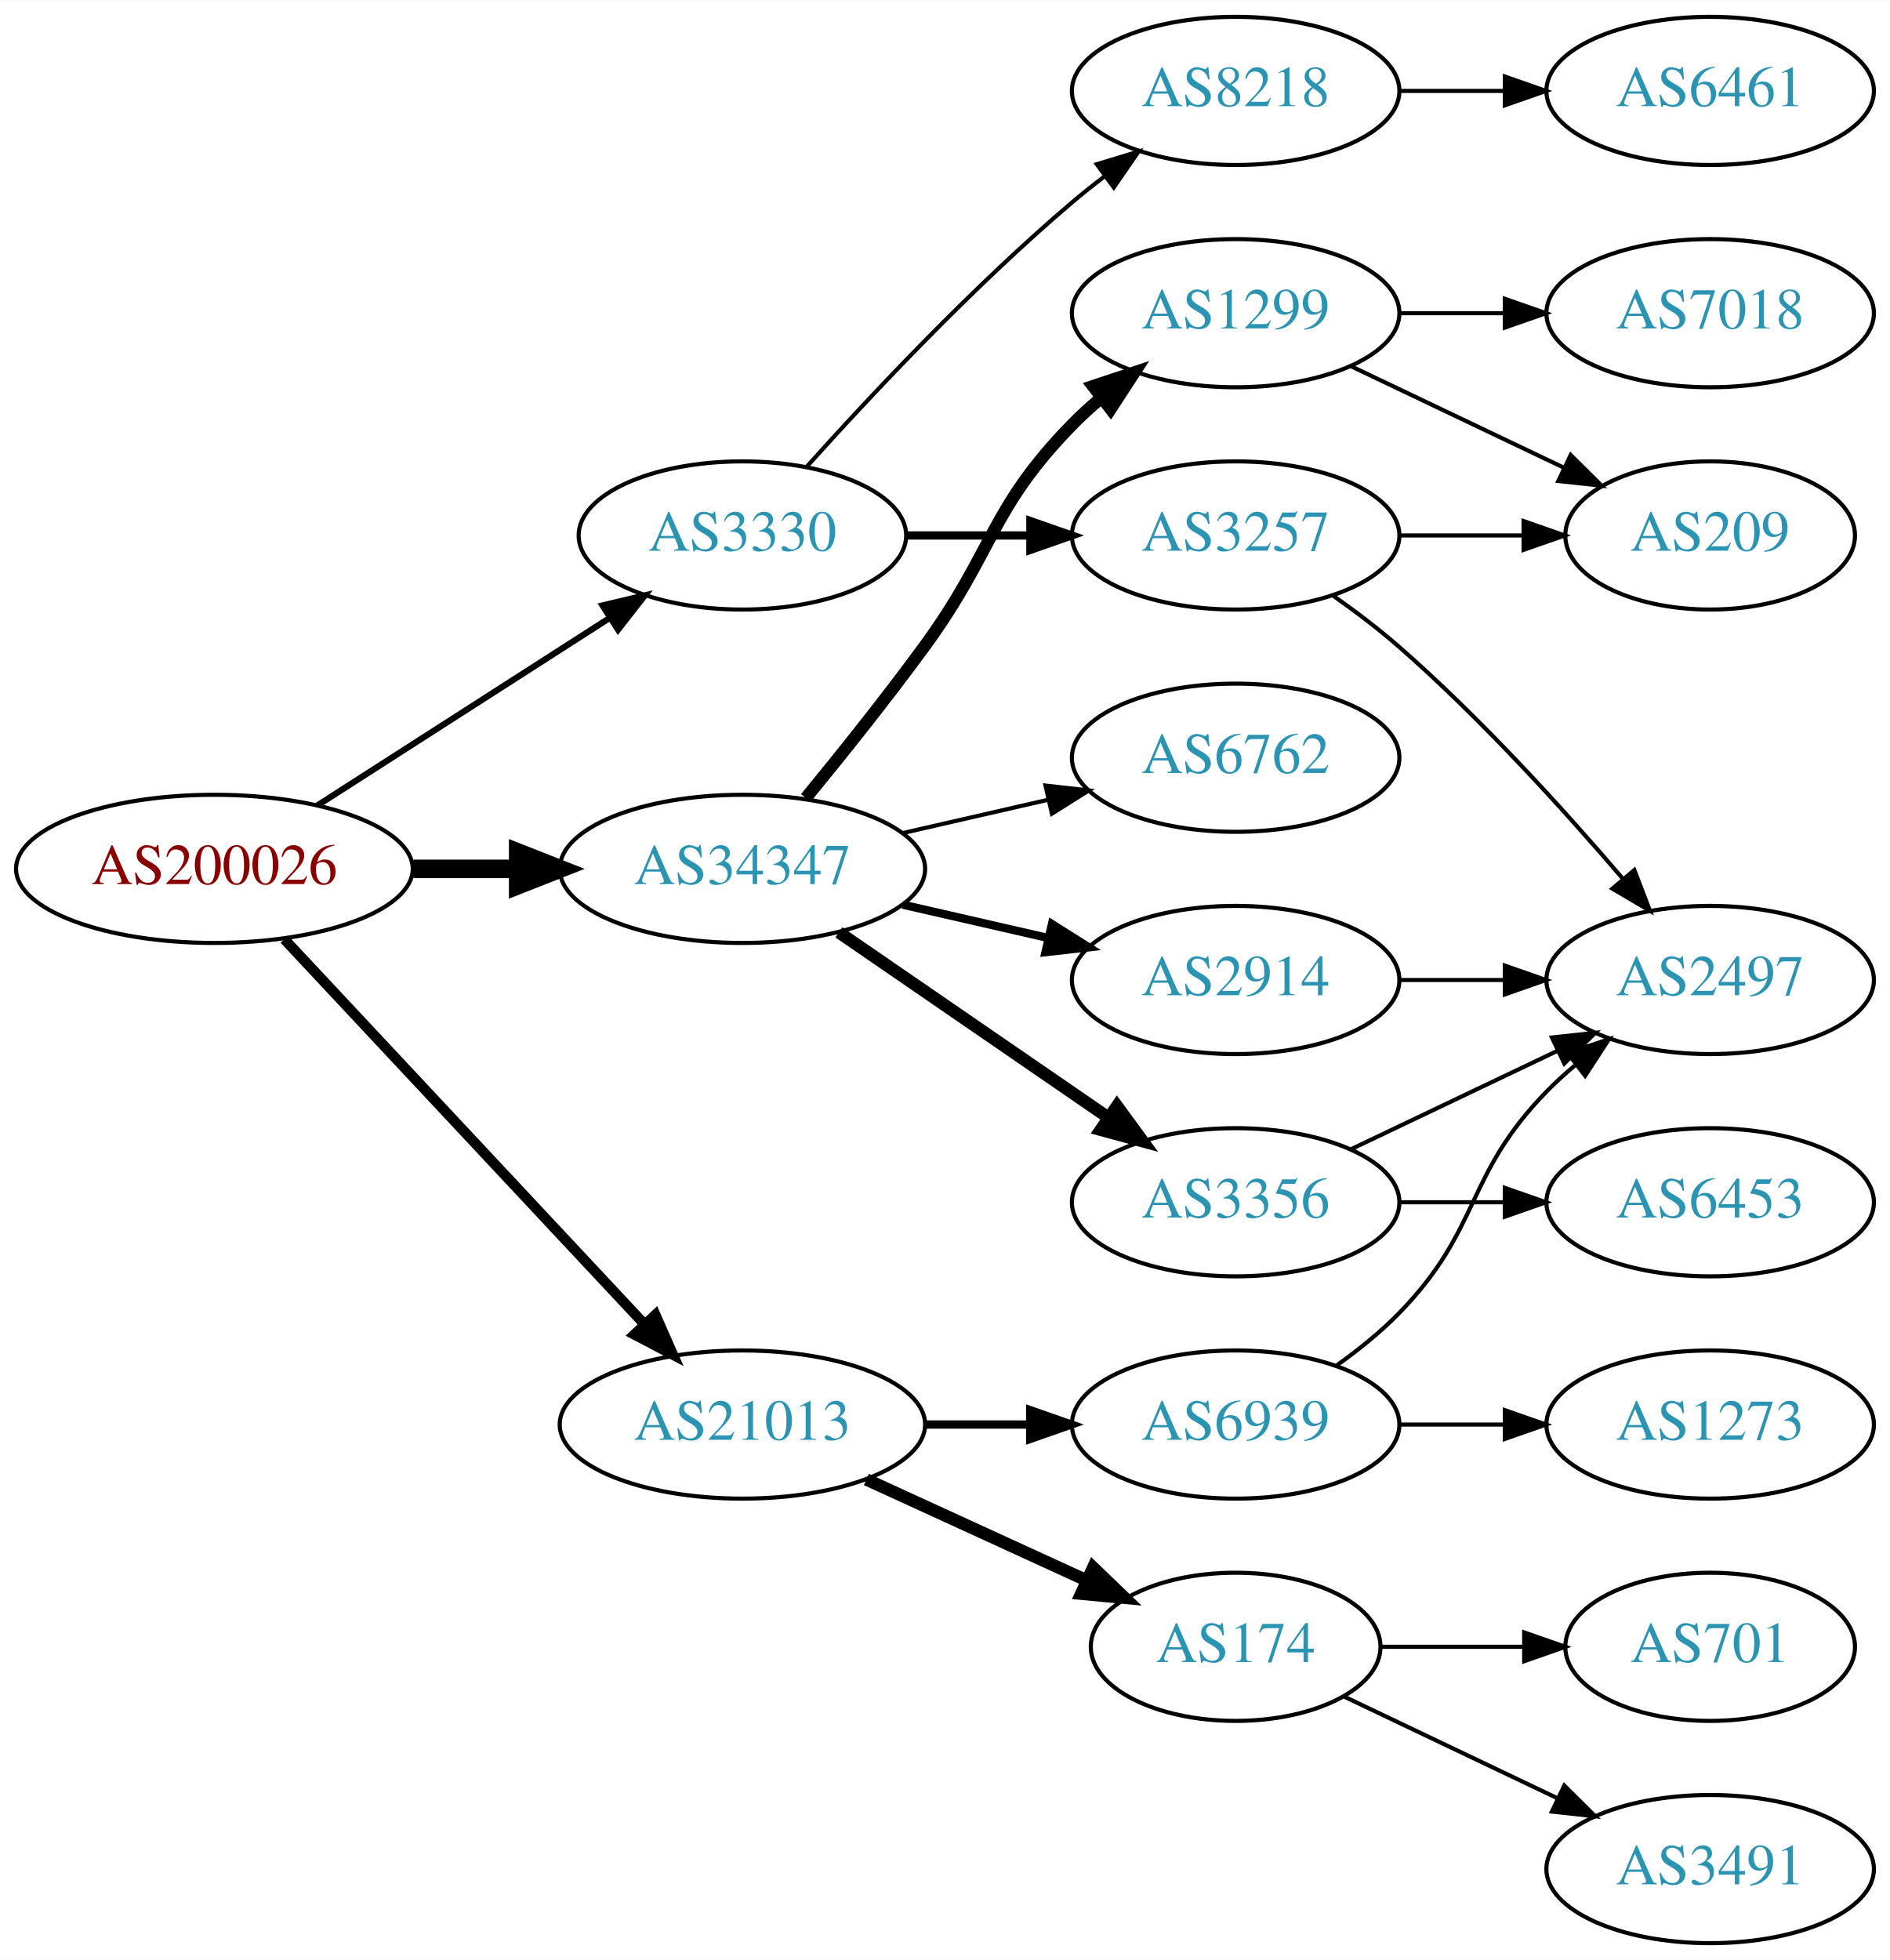
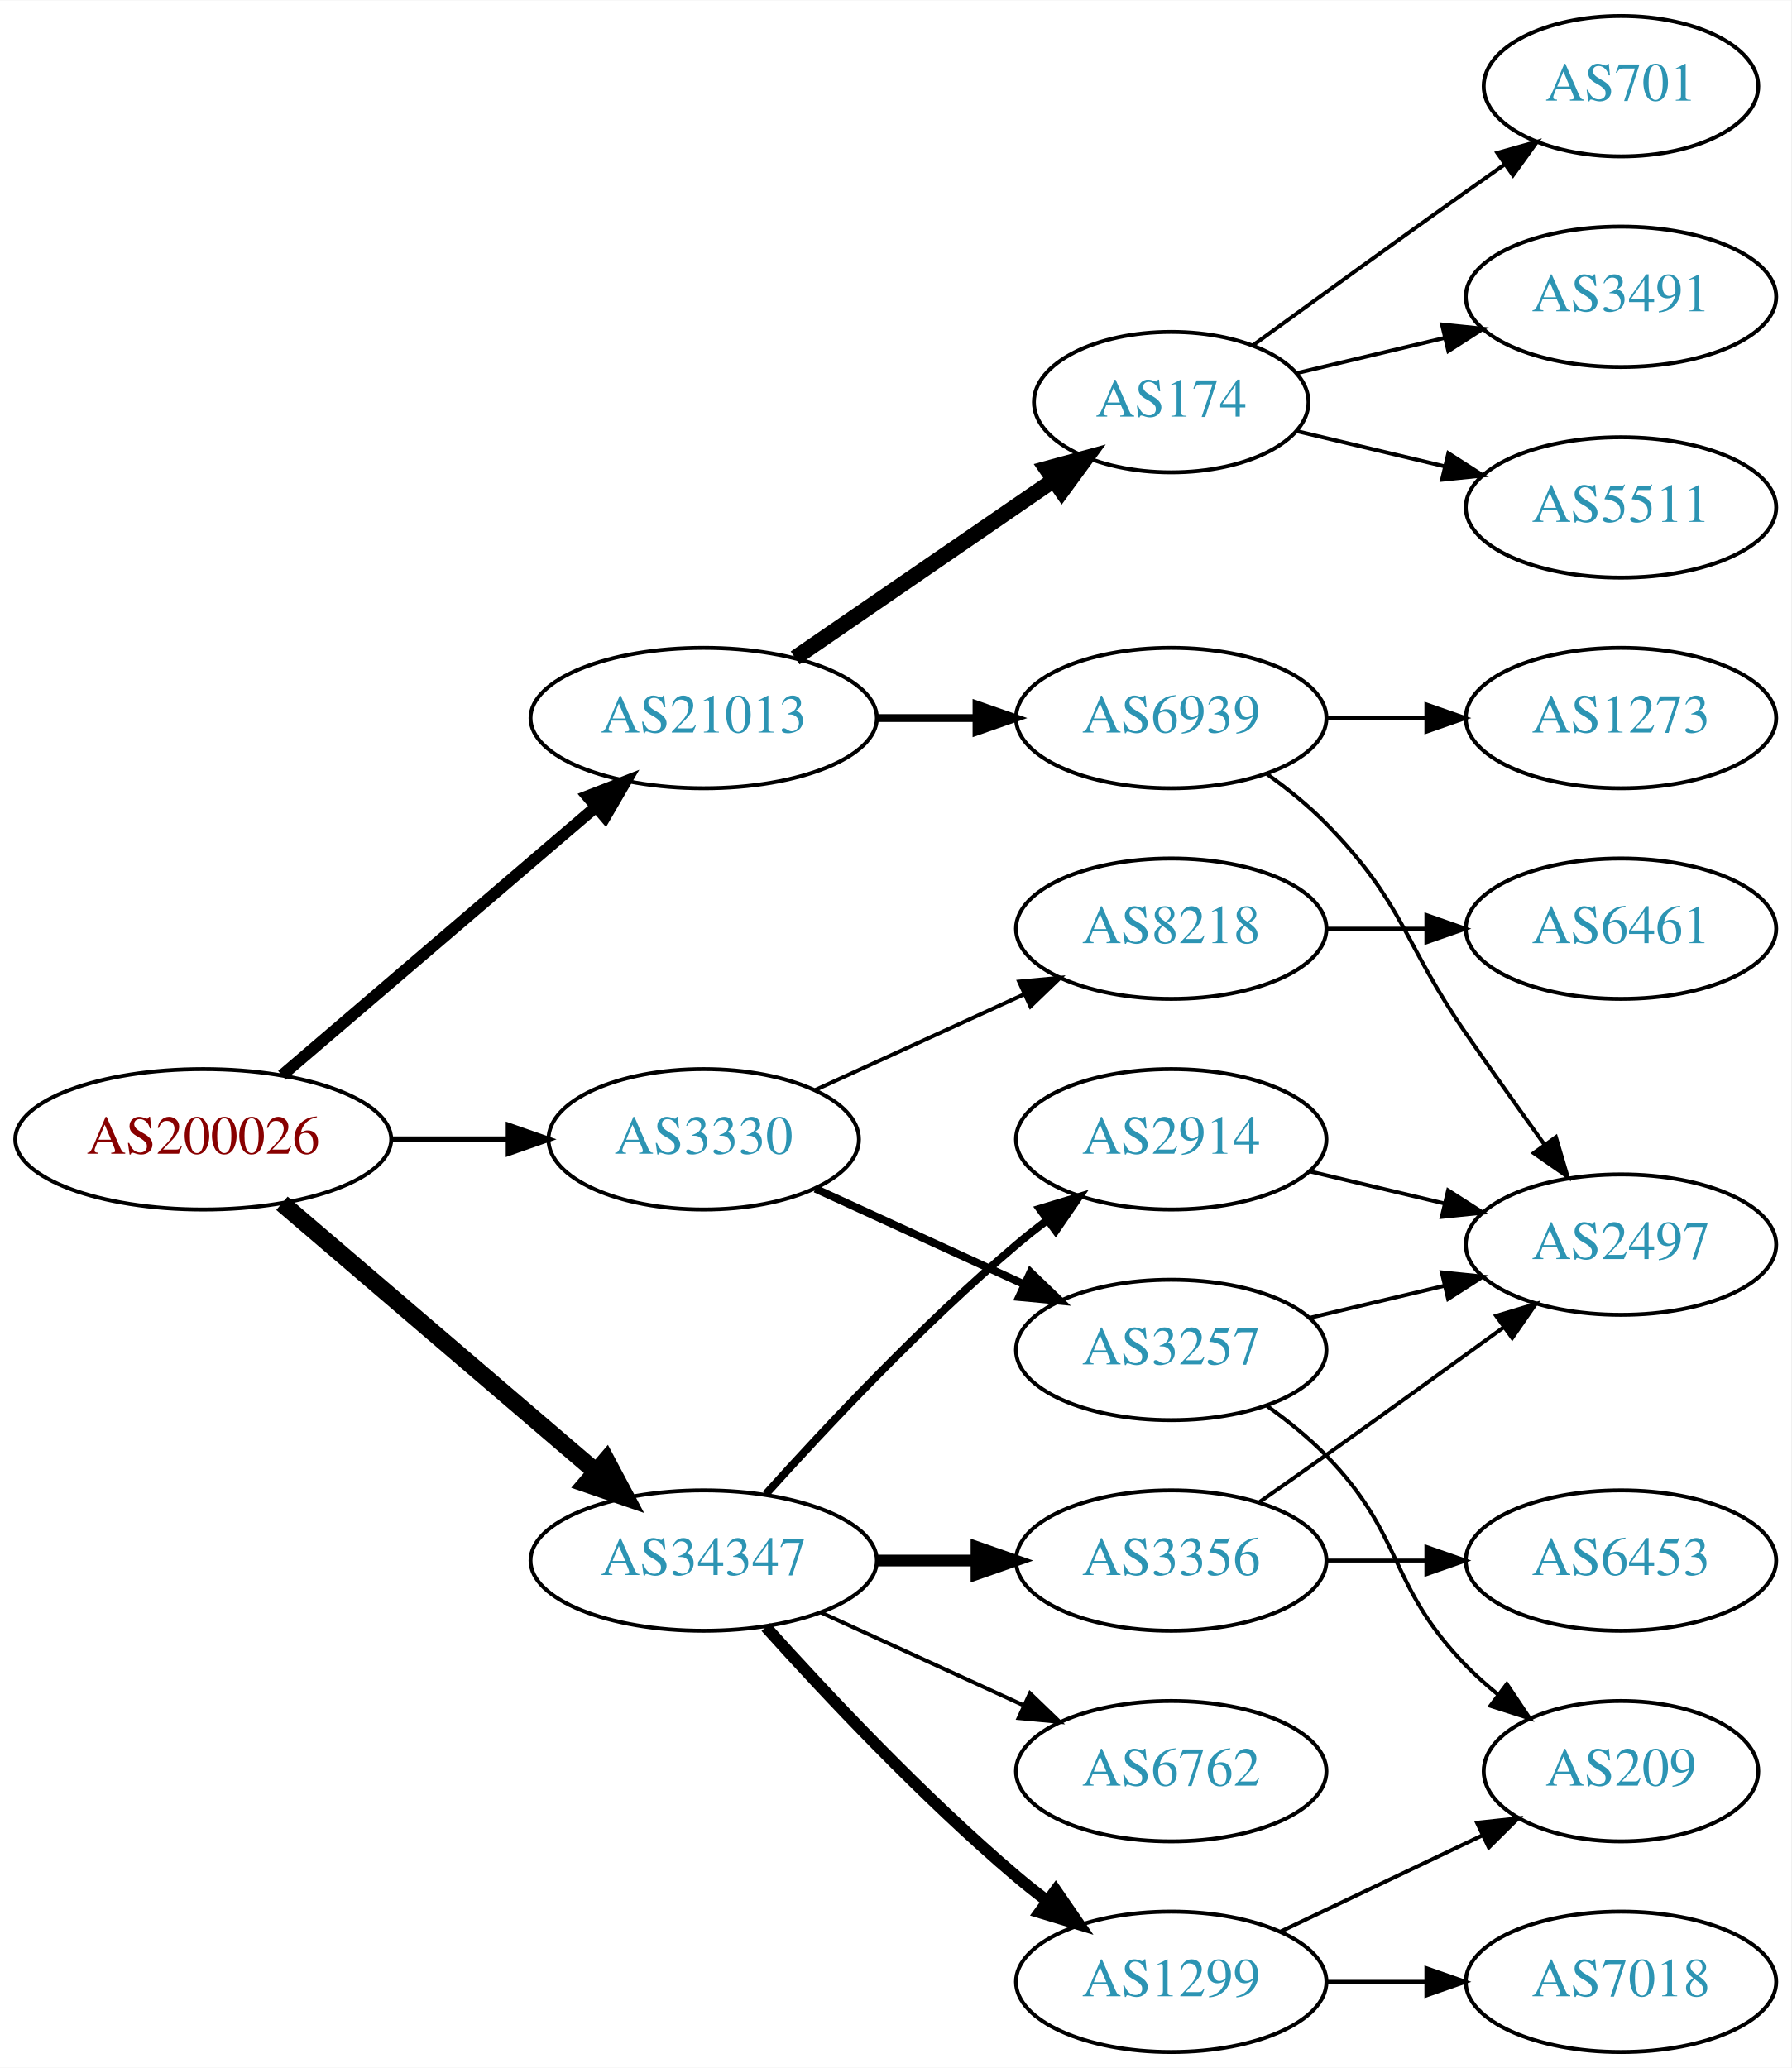
- <svg xmlns="http://www.w3.org/2000/svg" xmlns:xlink="http://www.w3.org/1999/xlink" width="459pt" height="476pt" viewBox="0.00 0.00 459.17 476.00">
-   <g id="graph0" class="graph" transform="scale(1 1) rotate(0) translate(4 472)">
-     <polygon fill="white" stroke="none" points="-4,4 -4,-472 455.17,-472 455.17,4 -4,4" />
+ <svg xmlns="http://www.w3.org/2000/svg" xmlns:xlink="http://www.w3.org/1999/xlink" width="459pt" height="530pt" viewBox="0.00 0.00 459.17 530.00">
+   <g id="graph0" class="graph" transform="scale(1 1) rotate(0) translate(4 526)">
+     <polygon fill="white" stroke="none" points="-4,4 -4,-526 455.17,-526 455.17,4 -4,4" />
    <g id="node1" class="node">
      <g id="a_node1">
        <a xlink:href="/asn/200026" xlink:title="AS200026 ~ Ortswaerme St. Johann in Tirol GmbH [AT]">
-           <ellipse fill="#ffffff" stroke="black" cx="48.096" cy="-261" rx="48.192" ry="18" />
-           <text text-anchor="middle" x="48.096" y="-257.3" font-family="Times,serif" font-size="14.00" fill="#880000">AS200026</text>
+           <ellipse fill="#ffffff" stroke="black" cx="48.096" cy="-234" rx="48.192" ry="18" />
+           <text text-anchor="middle" x="48.096" y="-230.3" font-family="Times,serif" font-size="14.00" fill="#880000">AS200026</text>
        </a>
      </g>
    </g>
    <g id="node2" class="node">
      <g id="a_node2">
        <a xlink:href="/asn/3330" xlink:title="AS3330 ~ Vienna, Austria [AT]">
-           <ellipse fill="#ffffff" stroke="black" cx="176.388" cy="-342" rx="39.794" ry="18" />
-           <text text-anchor="middle" x="176.388" y="-338.3" font-family="Times,serif" font-size="14.00" fill="#2c94b3">AS3330</text>
+           <ellipse fill="#ffffff" stroke="black" cx="176.388" cy="-234" rx="39.794" ry="18" />
+           <text text-anchor="middle" x="176.388" y="-230.3" font-family="Times,serif" font-size="14.00" fill="#2c94b3">AS3330</text>
        </a>
      </g>
    </g>
    <g id="edge1" class="edge">
-       <path fill="none" stroke="black" stroke-width="1.5" d="M73.147,-276.426C93.276,-289.336 122.141,-307.849 144.071,-321.915" />
-       <polygon fill="black" stroke="black" stroke-width="1.5" points="142.393,-324.996 152.7,-327.449 146.172,-319.104 142.393,-324.996" />
+       <path fill="none" stroke="black" stroke-width="1.5" d="M96.481,-234C106.248,-234 116.551,-234 126.373,-234" />
+       <polygon fill="black" stroke="black" stroke-width="1.5" points="126.393,-237.5 136.393,-234 126.393,-230.5 126.393,-237.5" />
    </g>
    <g id="node3" class="node">
      <g id="a_node3">
        <a xlink:href="/asn/21013" xlink:title="AS21013 ~ Wels, AT [AT]">
-           <ellipse fill="#ffffff" stroke="black" cx="176.388" cy="-126" rx="44.393" ry="18" />
-           <text text-anchor="middle" x="176.388" y="-122.3" font-family="Times,serif" font-size="14.00" fill="#2c94b3">AS21013</text>
+           <ellipse fill="#ffffff" stroke="black" cx="176.388" cy="-342" rx="44.393" ry="18" />
+           <text text-anchor="middle" x="176.388" y="-338.3" font-family="Times,serif" font-size="14.00" fill="#2c94b3">AS21013</text>
        </a>
      </g>
    </g>
    <g id="edge2" class="edge">
-       <path fill="none" stroke="black" stroke-width="2.5" d="M65.091,-243.902C87.201,-220.267 127.23,-177.478 152.501,-150.464" />
-       <polygon fill="black" stroke="black" stroke-width="2.5" points="155.247,-152.653 159.522,-142.959 150.135,-147.871 155.247,-152.653" />
+       <path fill="none" stroke="black" stroke-width="3" d="M68.277,-250.403C89.727,-268.746 124.614,-298.581 148.715,-319.191" />
+       <polygon fill="black" stroke="black" stroke-width="3" points="146.565,-321.957 156.44,-325.797 151.115,-316.637 146.565,-321.957" />
    </g>
    <g id="node4" class="node">
      <g id="a_node4">
        <a xlink:href="/asn/34347" xlink:title="AS34347 ~ HALLAG Kommunal GmbH [AT]">
-           <ellipse fill="#ffffff" stroke="black" cx="176.388" cy="-261" rx="44.393" ry="18" />
-           <text text-anchor="middle" x="176.388" y="-257.3" font-family="Times,serif" font-size="14.00" fill="#2c94b3">AS34347</text>
+           <ellipse fill="#ffffff" stroke="black" cx="176.388" cy="-126" rx="44.393" ry="18" />
+           <text text-anchor="middle" x="176.388" y="-122.3" font-family="Times,serif" font-size="14.00" fill="#2c94b3">AS34347</text>
        </a>
      </g>
    </g>
    <g id="edge3" class="edge">
-       <path fill="none" stroke="black" stroke-width="4.5" d="M96.481,-261C104.742,-261 113.386,-261 121.799,-261" />
-       <polygon fill="black" stroke="black" stroke-width="4.5" points="121.904,-264.938 131.904,-261 121.904,-257.063 121.904,-264.938" />
+       <path fill="none" stroke="black" stroke-width="4.5" d="M68.277,-217.597C89.727,-199.254 124.614,-169.419 148.715,-148.809" />
+       <polygon fill="black" stroke="black" stroke-width="4.5" points="151.399,-151.695 156.44,-142.203 146.281,-145.71 151.399,-151.695" />
    </g>
    <g id="node5" class="node">
      <g id="a_node5">
-         <a xlink:href="/asn/8218" xlink:title="AS8218 ~ legacy Neotelecoms [FR]">
-           <ellipse fill="#ffffff" stroke="black" cx="296.23" cy="-450" rx="39.794" ry="18" />
-           <text text-anchor="middle" x="296.23" y="-446.3" font-family="Times,serif" font-size="14.00" fill="#2c94b3">AS8218</text>
+         <a xlink:href="/asn/3257" xlink:title="AS3257 ~ GTT [DE]">
+           <ellipse fill="#ffffff" stroke="black" cx="296.23" cy="-180" rx="39.794" ry="18" />
+           <text text-anchor="middle" x="296.23" y="-176.3" font-family="Times,serif" font-size="14.00" fill="#2c94b3">AS3257</text>
        </a>
      </g>
    </g>
    <g id="edge4" class="edge">
-       <path fill="none" stroke="black" d="M192.034,-358.725C207.334,-375.765 232.432,-402.523 256.584,-423 259.081,-425.117 261.741,-427.232 264.453,-429.293" />
-       <polygon fill="black" stroke="black" points="262.489,-432.194 272.629,-435.266 266.619,-426.541 262.489,-432.194" />
+       <path fill="none" stroke="black" stroke-width="2" d="M205.016,-221.339C220.973,-214.027 241.244,-204.739 258.527,-196.819" />
+       <polygon fill="black" stroke="black" stroke-width="2" points="260.141,-199.929 267.774,-192.581 257.225,-193.565 260.141,-199.929" />
    </g>
    <g id="node6" class="node">
      <g id="a_node6">
-         <a xlink:href="/asn/3257" xlink:title="AS3257 ~ GTT [DE]">
-           <ellipse fill="#ffffff" stroke="black" cx="296.23" cy="-342" rx="39.794" ry="18" />
-           <text text-anchor="middle" x="296.23" y="-338.3" font-family="Times,serif" font-size="14.00" fill="#2c94b3">AS3257</text>
+         <a xlink:href="/asn/8218" xlink:title="AS8218 ~ legacy Neotelecoms [FR]">
+           <ellipse fill="#ffffff" stroke="black" cx="296.23" cy="-288" rx="39.794" ry="18" />
+           <text text-anchor="middle" x="296.23" y="-284.3" font-family="Times,serif" font-size="14.00" fill="#2c94b3">AS8218</text>
        </a>
      </g>
    </g>
    <g id="edge5" class="edge">
-       <path fill="none" stroke="black" stroke-width="2" d="M216.3,-342C225.854,-342 236.203,-342 246.166,-342" />
-       <polygon fill="black" stroke="black" stroke-width="2" points="246.358,-345.5 256.358,-342 246.358,-338.5 246.358,-345.5" />
+       <path fill="none" stroke="black" d="M205.016,-246.661C220.973,-253.973 241.244,-263.261 258.527,-271.181" />
+       <polygon fill="black" stroke="black" points="257.225,-274.435 267.774,-275.419 260.141,-268.071 257.225,-274.435" />
    </g>
    <g id="node10" class="node">
      <g id="a_node10">
-         <a xlink:href="/asn/6939" xlink:title="AS6939 ~ Hurricane Electric LLC [US]">
-           <ellipse fill="#ffffff" stroke="black" cx="296.23" cy="-126" rx="39.794" ry="18" />
-           <text text-anchor="middle" x="296.23" y="-122.3" font-family="Times,serif" font-size="14.00" fill="#2c94b3">AS6939</text>
+         <a xlink:href="/asn/174" xlink:title="AS174 ~ Cogent Communications [US]">
+           <ellipse fill="#ffffff" stroke="black" cx="296.23" cy="-423" rx="35.194" ry="18" />
+           <text text-anchor="middle" x="296.23" y="-419.3" font-family="Times,serif" font-size="14.00" fill="#2c94b3">AS174</text>
        </a>
      </g>
    </g>
    <g id="edge9" class="edge">
-       <path fill="none" stroke="black" stroke-width="2" d="M220.599,-126C228.911,-126 237.674,-126 246.156,-126" />
-       <polygon fill="black" stroke="black" stroke-width="2" points="246.315,-129.5 256.315,-126 246.315,-122.5 246.315,-129.5" />
+       <path fill="none" stroke="black" stroke-width="4" d="M199.83,-357.426C218.645,-370.359 245.642,-388.915 266.118,-402.99" />
+       <polygon fill="black" stroke="black" stroke-width="4" points="264.228,-405.937 274.451,-408.718 268.193,-400.169 264.228,-405.937" />
    </g>
    <g id="node11" class="node">
      <g id="a_node11">
-         <a xlink:href="/asn/174" xlink:title="AS174 ~ Cogent Communications [US]">
-           <ellipse fill="#ffffff" stroke="black" cx="296.23" cy="-72" rx="35.194" ry="18" />
-           <text text-anchor="middle" x="296.23" y="-68.3" font-family="Times,serif" font-size="14.00" fill="#2c94b3">AS174</text>
+         <a xlink:href="/asn/6939" xlink:title="AS6939 ~ Hurricane Electric LLC [US]">
+           <ellipse fill="#ffffff" stroke="black" cx="296.23" cy="-342" rx="39.794" ry="18" />
+           <text text-anchor="middle" x="296.23" y="-338.3" font-family="Times,serif" font-size="14.00" fill="#2c94b3">AS6939</text>
        </a>
      </g>
    </g>
    <g id="edge10" class="edge">
-       <path fill="none" stroke="black" stroke-width="3" d="M206.517,-112.652C222.734,-105.22 243.038,-95.917 260.127,-88.086" />
-       <polygon fill="black" stroke="black" stroke-width="3" points="261.611,-91.256 269.244,-83.908 258.695,-84.892 261.611,-91.256" />
-     </g>
-     <g id="node15" class="node">
-       <g id="a_node15">
-         <a xlink:href="/asn/1299" xlink:title="AS1299 ~ Telia Carrier [EU]">
-           <ellipse fill="#ffffff" stroke="black" cx="296.23" cy="-396" rx="39.794" ry="18" />
-           <text text-anchor="middle" x="296.23" y="-392.3" font-family="Times,serif" font-size="14.00" fill="#2c94b3">AS1299</text>
-         </a>
-       </g>
-     </g>
-     <g id="edge15" class="edge">
-       <path fill="none" stroke="black" stroke-width="3" d="M191.785,-278.211C200.377,-288.673 211.372,-302.401 220.584,-315 237.609,-338.284 236.411,-348.383 256.584,-369 258.676,-371.139 260.96,-373.218 263.337,-375.21" />
-       <polygon fill="black" stroke="black" stroke-width="3" points="261.58,-378.275 271.636,-381.611 265.855,-372.732 261.58,-378.275" />
+       <path fill="none" stroke="black" stroke-width="2" d="M220.599,-342C228.911,-342 237.674,-342 246.156,-342" />
+       <polygon fill="black" stroke="black" stroke-width="2" points="246.315,-345.5 256.315,-342 246.315,-338.5 246.315,-345.5" />
    </g>
    <g id="node16" class="node">
      <g id="a_node16">
        <a xlink:href="/asn/2914" xlink:title="AS2914 ~ NTT America, Inc. [US]">
          <ellipse fill="#ffffff" stroke="black" cx="296.23" cy="-234" rx="39.794" ry="18" />
          <text text-anchor="middle" x="296.23" y="-230.3" font-family="Times,serif" font-size="14.00" fill="#2c94b3">AS2914</text>
        </a>
      </g>
    </g>
    <g id="edge16" class="edge">
-       <path fill="none" stroke="black" stroke-width="2" d="M215.322,-252.308C226.563,-249.733 238.976,-246.889 250.599,-244.226" />
-       <polygon fill="black" stroke="black" stroke-width="2" points="251.595,-247.588 260.56,-241.943 250.031,-240.765 251.595,-247.588" />
+       <path fill="none" stroke="black" stroke-width="2" d="M192.32,-143.044C207.646,-160.097 232.582,-186.65 256.584,-207 259.081,-209.117 261.741,-211.232 264.453,-213.293" />
+       <polygon fill="black" stroke="black" stroke-width="2" points="262.489,-216.194 272.629,-219.266 266.619,-210.541 262.489,-216.194" />
    </g>
    <g id="node17" class="node">
      <g id="a_node17">
-         <a xlink:href="/asn/3356" xlink:title="AS3356 ~ Level 3 Parent, LLC [US]">
-           <ellipse fill="#ffffff" stroke="black" cx="296.23" cy="-180" rx="39.794" ry="18" />
-           <text text-anchor="middle" x="296.23" y="-176.3" font-family="Times,serif" font-size="14.00" fill="#2c94b3">AS3356</text>
+         <a xlink:href="/asn/6762" xlink:title="AS6762 ~ TELECOM ITALIA SPARKLE S.p.A. [IT]">
+           <ellipse fill="#ffffff" stroke="black" cx="296.23" cy="-72" rx="39.794" ry="18" />
+           <text text-anchor="middle" x="296.23" y="-68.3" font-family="Times,serif" font-size="14.00" fill="#2c94b3">AS6762</text>
        </a>
      </g>
    </g>
    <g id="edge17" class="edge">
-       <path fill="none" stroke="black" stroke-width="3" d="M199.83,-245.574C218.412,-232.802 244.972,-214.545 265.352,-200.537" />
-       <polygon fill="black" stroke="black" stroke-width="3" points="267.408,-203.371 273.666,-194.822 263.443,-197.602 267.408,-203.371" />
+       <path fill="none" stroke="black" d="M206.517,-112.652C222.128,-105.498 241.526,-96.609 258.198,-88.969" />
+       <polygon fill="black" stroke="black" points="260.017,-91.986 267.65,-84.638 257.101,-85.622 260.017,-91.986" />
    </g>
    <g id="node18" class="node">
      <g id="a_node18">
-         <a xlink:href="/asn/6762" xlink:title="AS6762 ~ TELECOM ITALIA SPARKLE S.p.A. [IT]">
-           <ellipse fill="#ffffff" stroke="black" cx="296.23" cy="-288" rx="39.794" ry="18" />
-           <text text-anchor="middle" x="296.23" y="-284.3" font-family="Times,serif" font-size="14.00" fill="#2c94b3">AS6762</text>
+         <a xlink:href="/asn/1299" xlink:title="AS1299 ~ Telia Carrier [EU]">
+           <ellipse fill="#ffffff" stroke="black" cx="296.23" cy="-18" rx="39.794" ry="18" />
+           <text text-anchor="middle" x="296.23" y="-14.3" font-family="Times,serif" font-size="14.00" fill="#2c94b3">AS1299</text>
        </a>
      </g>
    </g>
    <g id="edge18" class="edge">
-       <path fill="none" stroke="black" d="M215.322,-269.692C226.563,-272.267 238.976,-275.111 250.599,-277.774" />
-       <polygon fill="black" stroke="black" points="250.031,-281.235 260.56,-280.057 251.595,-274.412 250.031,-281.235" />
+       <path fill="none" stroke="black" stroke-width="3" d="M192.32,-108.956C207.646,-91.903 232.582,-65.35 256.584,-45 259.081,-42.883 261.741,-40.768 264.453,-38.707" />
+       <polygon fill="black" stroke="black" stroke-width="3" points="266.619,-41.459 272.629,-32.734 262.489,-35.806 266.619,-41.459" />
+     </g>
+     <g id="node19" class="node">
+       <g id="a_node19">
+         <a xlink:href="/asn/3356" xlink:title="AS3356 ~ Level 3 Parent, LLC [US]">
+           <ellipse fill="#ffffff" stroke="black" cx="296.23" cy="-126" rx="39.794" ry="18" />
+           <text text-anchor="middle" x="296.23" y="-122.3" font-family="Times,serif" font-size="14.00" fill="#2c94b3">AS3356</text>
+         </a>
+       </g>
+     </g>
+     <g id="edge19" class="edge">
+       <path fill="none" stroke="black" stroke-width="3" d="M220.599,-126C228.911,-126 237.674,-126 246.156,-126" />
+       <polygon fill="black" stroke="black" stroke-width="3" points="246.315,-129.5 256.315,-126 246.315,-122.5 246.315,-129.5" />
    </g>
    <g id="node7" class="node">
      <g id="a_node7">
-         <a xlink:href="/asn/6461" xlink:title="AS6461 ~ Zayo Bandwidth [US]">
-           <ellipse fill="#ffffff" stroke="black" cx="411.523" cy="-450" rx="39.794" ry="18" />
-           <text text-anchor="middle" x="411.523" y="-446.3" font-family="Times,serif" font-size="14.00" fill="#2c94b3">AS6461</text>
+         <a xlink:href="/asn/209" xlink:title="AS209 ~ CenturyLink Communications, LLC [US]">
+           <ellipse fill="#ffffff" stroke="black" cx="411.523" cy="-72" rx="35.194" ry="18" />
+           <text text-anchor="middle" x="411.523" y="-68.3" font-family="Times,serif" font-size="14.00" fill="#2c94b3">AS209</text>
        </a>
      </g>
    </g>
    <g id="edge6" class="edge">
-       <path fill="none" stroke="black" d="M335.902,-450C344.105,-450 352.869,-450 361.401,-450" />
-       <polygon fill="black" stroke="black" points="361.641,-453.5 371.641,-450 361.641,-446.5 361.641,-453.5" />
+       <path fill="none" stroke="black" d="M320.824,-165.611C326.08,-161.852 331.412,-157.563 335.877,-153 356.049,-132.383 351.704,-119.617 371.877,-99 374.356,-96.466 377.102,-94.017 379.955,-91.696" />
+       <polygon fill="black" stroke="black" points="382.257,-94.343 388.14,-85.532 378.046,-88.752 382.257,-94.343" />
    </g>
    <g id="node8" class="node">
      <g id="a_node8">
-         <a xlink:href="/asn/209" xlink:title="AS209 ~ CenturyLink Communications, LLC [US]">
-           <ellipse fill="#ffffff" stroke="black" cx="411.523" cy="-342" rx="35.194" ry="18" />
-           <text text-anchor="middle" x="411.523" y="-338.3" font-family="Times,serif" font-size="14.00" fill="#2c94b3">AS209</text>
+         <a xlink:href="/asn/2497" xlink:title="AS2497 ~ Internet Initiative Japan Inc. [JP]">
+           <ellipse fill="#ffffff" stroke="black" cx="411.523" cy="-207" rx="39.794" ry="18" />
+           <text text-anchor="middle" x="411.523" y="-203.3" font-family="Times,serif" font-size="14.00" fill="#2c94b3">AS2497</text>
        </a>
      </g>
    </g>
    <g id="edge7" class="edge">
-       <path fill="none" stroke="black" d="M335.902,-342C345.608,-342 356.098,-342 366.061,-342" />
-       <polygon fill="black" stroke="black" points="366.198,-345.5 376.198,-342 366.198,-338.5 366.198,-345.5" />
+       <path fill="none" stroke="black" d="M331.837,-188.248C342.709,-190.838 354.863,-193.735 366.305,-196.462" />
+       <polygon fill="black" stroke="black" points="365.589,-199.889 376.128,-198.803 367.212,-193.08 365.589,-199.889" />
    </g>
    <g id="node9" class="node">
      <g id="a_node9">
-         <a xlink:href="/asn/2497" xlink:title="AS2497 ~ Internet Initiative Japan Inc. [JP]">
-           <ellipse fill="#ffffff" stroke="black" cx="411.523" cy="-234" rx="39.794" ry="18" />
-           <text text-anchor="middle" x="411.523" y="-230.3" font-family="Times,serif" font-size="14.00" fill="#2c94b3">AS2497</text>
+         <a xlink:href="/asn/6461" xlink:title="AS6461 ~ Zayo Bandwidth [US]">
+           <ellipse fill="#ffffff" stroke="black" cx="411.523" cy="-288" rx="39.794" ry="18" />
+           <text text-anchor="middle" x="411.523" y="-284.3" font-family="Times,serif" font-size="14.00" fill="#2c94b3">AS6461</text>
        </a>
      </g>
    </g>
    <g id="edge8" class="edge">
-       <path fill="none" stroke="black" d="M319.921,-327.37C325.322,-323.56 330.945,-319.308 335.877,-315 355.803,-297.593 375.995,-275.342 390.345,-258.567" />
-       <polygon fill="black" stroke="black" points="393.112,-260.714 396.893,-250.817 387.766,-256.196 393.112,-260.714" />
-     </g>
-     <g id="edge12" class="edge">
-       <path fill="none" stroke="black" d="M320.824,-140.389C326.08,-144.148 331.412,-148.437 335.877,-153 356.049,-173.617 351.704,-186.383 371.877,-207 373.969,-209.139 376.253,-211.218 378.63,-213.21" />
-       <polygon fill="black" stroke="black" points="376.873,-216.275 386.929,-219.611 381.148,-210.732 376.873,-216.275" />
+       <path fill="none" stroke="black" d="M335.902,-288C344.105,-288 352.869,-288 361.401,-288" />
+       <polygon fill="black" stroke="black" points="361.641,-291.5 371.641,-288 361.641,-284.5 361.641,-291.5" />
    </g>
    <g id="node12" class="node">
      <g id="a_node12">
+         <a xlink:href="/asn/701" xlink:title="AS701 ~ UUNET [US]">
+           <ellipse fill="#ffffff" stroke="black" cx="411.523" cy="-504" rx="35.194" ry="18" />
+           <text text-anchor="middle" x="411.523" y="-500.3" font-family="Times,serif" font-size="14.00" fill="#2c94b3">AS701</text>
+         </a>
+       </g>
+     </g>
+     <g id="edge11" class="edge">
+       <path fill="none" stroke="black" d="M317.126,-437.529C332.128,-448.45 353.235,-463.747 371.877,-477 375.087,-479.282 378.456,-481.661 381.811,-484.018" />
+       <polygon fill="black" stroke="black" points="379.823,-486.899 390.021,-489.77 383.839,-481.166 379.823,-486.899" />
+     </g>
+     <g id="node13" class="node">
+       <g id="a_node13">
+         <a xlink:href="/asn/3491" xlink:title="AS3491 ~ PCCW Global, Inc. [US]">
+           <ellipse fill="#ffffff" stroke="black" cx="411.523" cy="-450" rx="39.794" ry="18" />
+           <text text-anchor="middle" x="411.523" y="-446.3" font-family="Times,serif" font-size="14.00" fill="#2c94b3">AS3491</text>
+         </a>
+       </g>
+     </g>
+     <g id="edge12" class="edge">
+       <path fill="none" stroke="black" d="M328.488,-430.449C340.168,-433.233 353.663,-436.449 366.293,-439.459" />
+       <polygon fill="black" stroke="black" points="365.645,-442.903 376.184,-441.816 367.268,-436.093 365.645,-442.903" />
+     </g>
+     <g id="node14" class="node">
+       <g id="a_node14">
+         <a xlink:href="/asn/5511" xlink:title="AS5511 ~ Orange S.A. [FR]">
+           <ellipse fill="#ffffff" stroke="black" cx="411.523" cy="-396" rx="39.794" ry="18" />
+           <text text-anchor="middle" x="411.523" y="-392.3" font-family="Times,serif" font-size="14.00" fill="#2c94b3">AS5511</text>
+         </a>
+       </g>
+     </g>
+     <g id="edge13" class="edge">
+       <path fill="none" stroke="black" d="M328.488,-415.551C340.168,-412.767 353.663,-409.551 366.293,-406.541" />
+       <polygon fill="black" stroke="black" points="367.268,-409.907 376.184,-404.184 365.645,-403.097 367.268,-409.907" />
+     </g>
+     <g id="edge15" class="edge">
+       <path fill="none" stroke="black" d="M320.824,-327.611C326.08,-323.852 331.412,-319.563 335.877,-315 356.049,-294.383 355.481,-284.731 371.877,-261 378.332,-251.656 385.543,-241.506 391.971,-232.555" />
+       <polygon fill="black" stroke="black" points="394.837,-234.565 397.844,-224.406 389.158,-230.472 394.837,-234.565" />
+     </g>
+     <g id="node15" class="node">
+       <g id="a_node15">
        <a xlink:href="/asn/1273" xlink:title="AS1273 ~ Vodafone Group PLC [EU]">
+           <ellipse fill="#ffffff" stroke="black" cx="411.523" cy="-342" rx="39.794" ry="18" />
+           <text text-anchor="middle" x="411.523" y="-338.3" font-family="Times,serif" font-size="14.00" fill="#2c94b3">AS1273</text>
+         </a>
+       </g>
+     </g>
+     <g id="edge14" class="edge">
+       <path fill="none" stroke="black" d="M335.902,-342C344.105,-342 352.869,-342 361.401,-342" />
+       <polygon fill="black" stroke="black" points="361.641,-345.5 371.641,-342 361.641,-338.5 361.641,-345.5" />
+     </g>
+     <g id="edge20" class="edge">
+       <path fill="none" stroke="black" d="M331.837,-225.752C342.709,-223.162 354.863,-220.265 366.305,-217.538" />
+       <polygon fill="black" stroke="black" points="367.212,-220.92 376.128,-215.197 365.589,-214.111 367.212,-220.92" />
+     </g>
+     <g id="edge22" class="edge">
+       <path fill="none" stroke="black" d="M324.367,-30.934C339.798,-38.29 359.284,-47.577 375.819,-55.459" />
+       <polygon fill="black" stroke="black" points="374.628,-58.768 385.161,-59.911 377.64,-52.449 374.628,-58.768" />
+     </g>
+     <g id="node20" class="node">
+       <g id="a_node20">
+         <a xlink:href="/asn/7018" xlink:title="AS7018 ~ AT&amp;T Services, Inc. [US]">
+           <ellipse fill="#ffffff" stroke="black" cx="411.523" cy="-18" rx="39.794" ry="18" />
+           <text text-anchor="middle" x="411.523" y="-14.3" font-family="Times,serif" font-size="14.00" fill="#2c94b3">AS7018</text>
+         </a>
+       </g>
+     </g>
+     <g id="edge21" class="edge">
+       <path fill="none" stroke="black" d="M335.902,-18C344.105,-18 352.869,-18 361.401,-18" />
+       <polygon fill="black" stroke="black" points="361.641,-21.5 371.641,-18 361.641,-14.5 361.641,-21.5" />
+     </g>
+     <g id="edge23" class="edge">
+       <path fill="none" stroke="black" d="M318.94,-141.074C324.476,-144.943 330.407,-149.111 335.877,-153 350.99,-163.745 367.725,-175.833 381.512,-185.844" />
+       <polygon fill="black" stroke="black" points="379.528,-188.729 389.675,-191.778 383.644,-183.067 379.528,-188.729" />
+     </g>
+     <g id="node21" class="node">
+       <g id="a_node21">
+         <a xlink:href="/asn/6453" xlink:title="AS6453 ~ TATA COMMUNICATIONS (AMERICA) INC [US]">
          <ellipse fill="#ffffff" stroke="black" cx="411.523" cy="-126" rx="39.794" ry="18" />
-           <text text-anchor="middle" x="411.523" y="-122.3" font-family="Times,serif" font-size="14.00" fill="#2c94b3">AS1273</text>
-         </a>
-       </g>
-     </g>
-     <g id="edge11" class="edge">
+           <text text-anchor="middle" x="411.523" y="-122.3" font-family="Times,serif" font-size="14.00" fill="#2c94b3">AS6453</text>
+         </a>
+       </g>
+     </g>
+     <g id="edge24" class="edge">
      <path fill="none" stroke="black" d="M335.902,-126C344.105,-126 352.869,-126 361.401,-126" />
      <polygon fill="black" stroke="black" points="361.641,-129.5 371.641,-126 361.641,-122.5 361.641,-129.5" />
    </g>
-     <g id="node13" class="node">
-       <g id="a_node13">
-         <a xlink:href="/asn/701" xlink:title="AS701 ~ UUNET [US]">
-           <ellipse fill="#ffffff" stroke="black" cx="411.523" cy="-72" rx="35.194" ry="18" />
-           <text text-anchor="middle" x="411.523" y="-68.3" font-family="Times,serif" font-size="14.00" fill="#2c94b3">AS701</text>
-         </a>
-       </g>
-     </g>
-     <g id="edge13" class="edge">
-       <path fill="none" stroke="black" d="M331.529,-72C342.399,-72 354.577,-72 366.054,-72" />
-       <polygon fill="black" stroke="black" points="366.341,-75.5 376.341,-72 366.341,-68.5 366.341,-75.5" />
-     </g>
-     <g id="node14" class="node">
-       <g id="a_node14">
-         <a xlink:href="/asn/3491" xlink:title="AS3491 ~ PCCW Global, Inc. [US]">
-           <ellipse fill="#ffffff" stroke="black" cx="411.523" cy="-18" rx="39.794" ry="18" />
-           <text text-anchor="middle" x="411.523" y="-14.3" font-family="Times,serif" font-size="14.00" fill="#2c94b3">AS3491</text>
-         </a>
-       </g>
-     </g>
-     <g id="edge14" class="edge">
-       <path fill="none" stroke="black" d="M322.655,-59.881C337.958,-52.587 357.681,-43.187 374.563,-35.14" />
-       <polygon fill="black" stroke="black" points="376.082,-38.293 383.604,-30.831 373.071,-31.974 376.082,-38.293" />
-     </g>
-     <g id="edge20" class="edge">
-       <path fill="none" stroke="black" d="M324.367,-383.066C339.798,-375.71 359.284,-366.423 375.819,-358.541" />
-       <polygon fill="black" stroke="black" points="377.64,-361.551 385.161,-354.089 374.628,-355.232 377.64,-361.551" />
-     </g>
-     <g id="node19" class="node">
-       <g id="a_node19">
-         <a xlink:href="/asn/7018" xlink:title="AS7018 ~ AT&amp;T Services, Inc. [US]">
-           <ellipse fill="#ffffff" stroke="black" cx="411.523" cy="-396" rx="39.794" ry="18" />
-           <text text-anchor="middle" x="411.523" y="-392.3" font-family="Times,serif" font-size="14.00" fill="#2c94b3">AS7018</text>
-         </a>
-       </g>
-     </g>
-     <g id="edge19" class="edge">
-       <path fill="none" stroke="black" d="M335.902,-396C344.105,-396 352.869,-396 361.401,-396" />
-       <polygon fill="black" stroke="black" points="361.641,-399.5 371.641,-396 361.641,-392.5 361.641,-399.5" />
-     </g>
-     <g id="edge21" class="edge">
-       <path fill="none" stroke="black" d="M335.902,-234C344.105,-234 352.869,-234 361.401,-234" />
-       <polygon fill="black" stroke="black" points="361.641,-237.5 371.641,-234 361.641,-230.5 361.641,-237.5" />
-     </g>
-     <g id="edge23" class="edge">
-       <path fill="none" stroke="black" d="M324.367,-192.934C339.361,-200.081 358.182,-209.052 374.405,-216.785" />
-       <polygon fill="black" stroke="black" points="373.075,-220.028 383.608,-221.171 376.087,-213.709 373.075,-220.028" />
-     </g>
-     <g id="node20" class="node">
-       <g id="a_node20">
-         <a xlink:href="/asn/6453" xlink:title="AS6453 ~ TATA COMMUNICATIONS (AMERICA) INC [US]">
-           <ellipse fill="#ffffff" stroke="black" cx="411.523" cy="-180" rx="39.794" ry="18" />
-           <text text-anchor="middle" x="411.523" y="-176.3" font-family="Times,serif" font-size="14.00" fill="#2c94b3">AS6453</text>
-         </a>
-       </g>
-     </g>
-     <g id="edge22" class="edge">
-       <path fill="none" stroke="black" d="M335.902,-180C344.105,-180 352.869,-180 361.401,-180" />
-       <polygon fill="black" stroke="black" points="361.641,-183.5 371.641,-180 361.641,-176.5 361.641,-183.5" />
-     </g>
  </g>
</svg>
